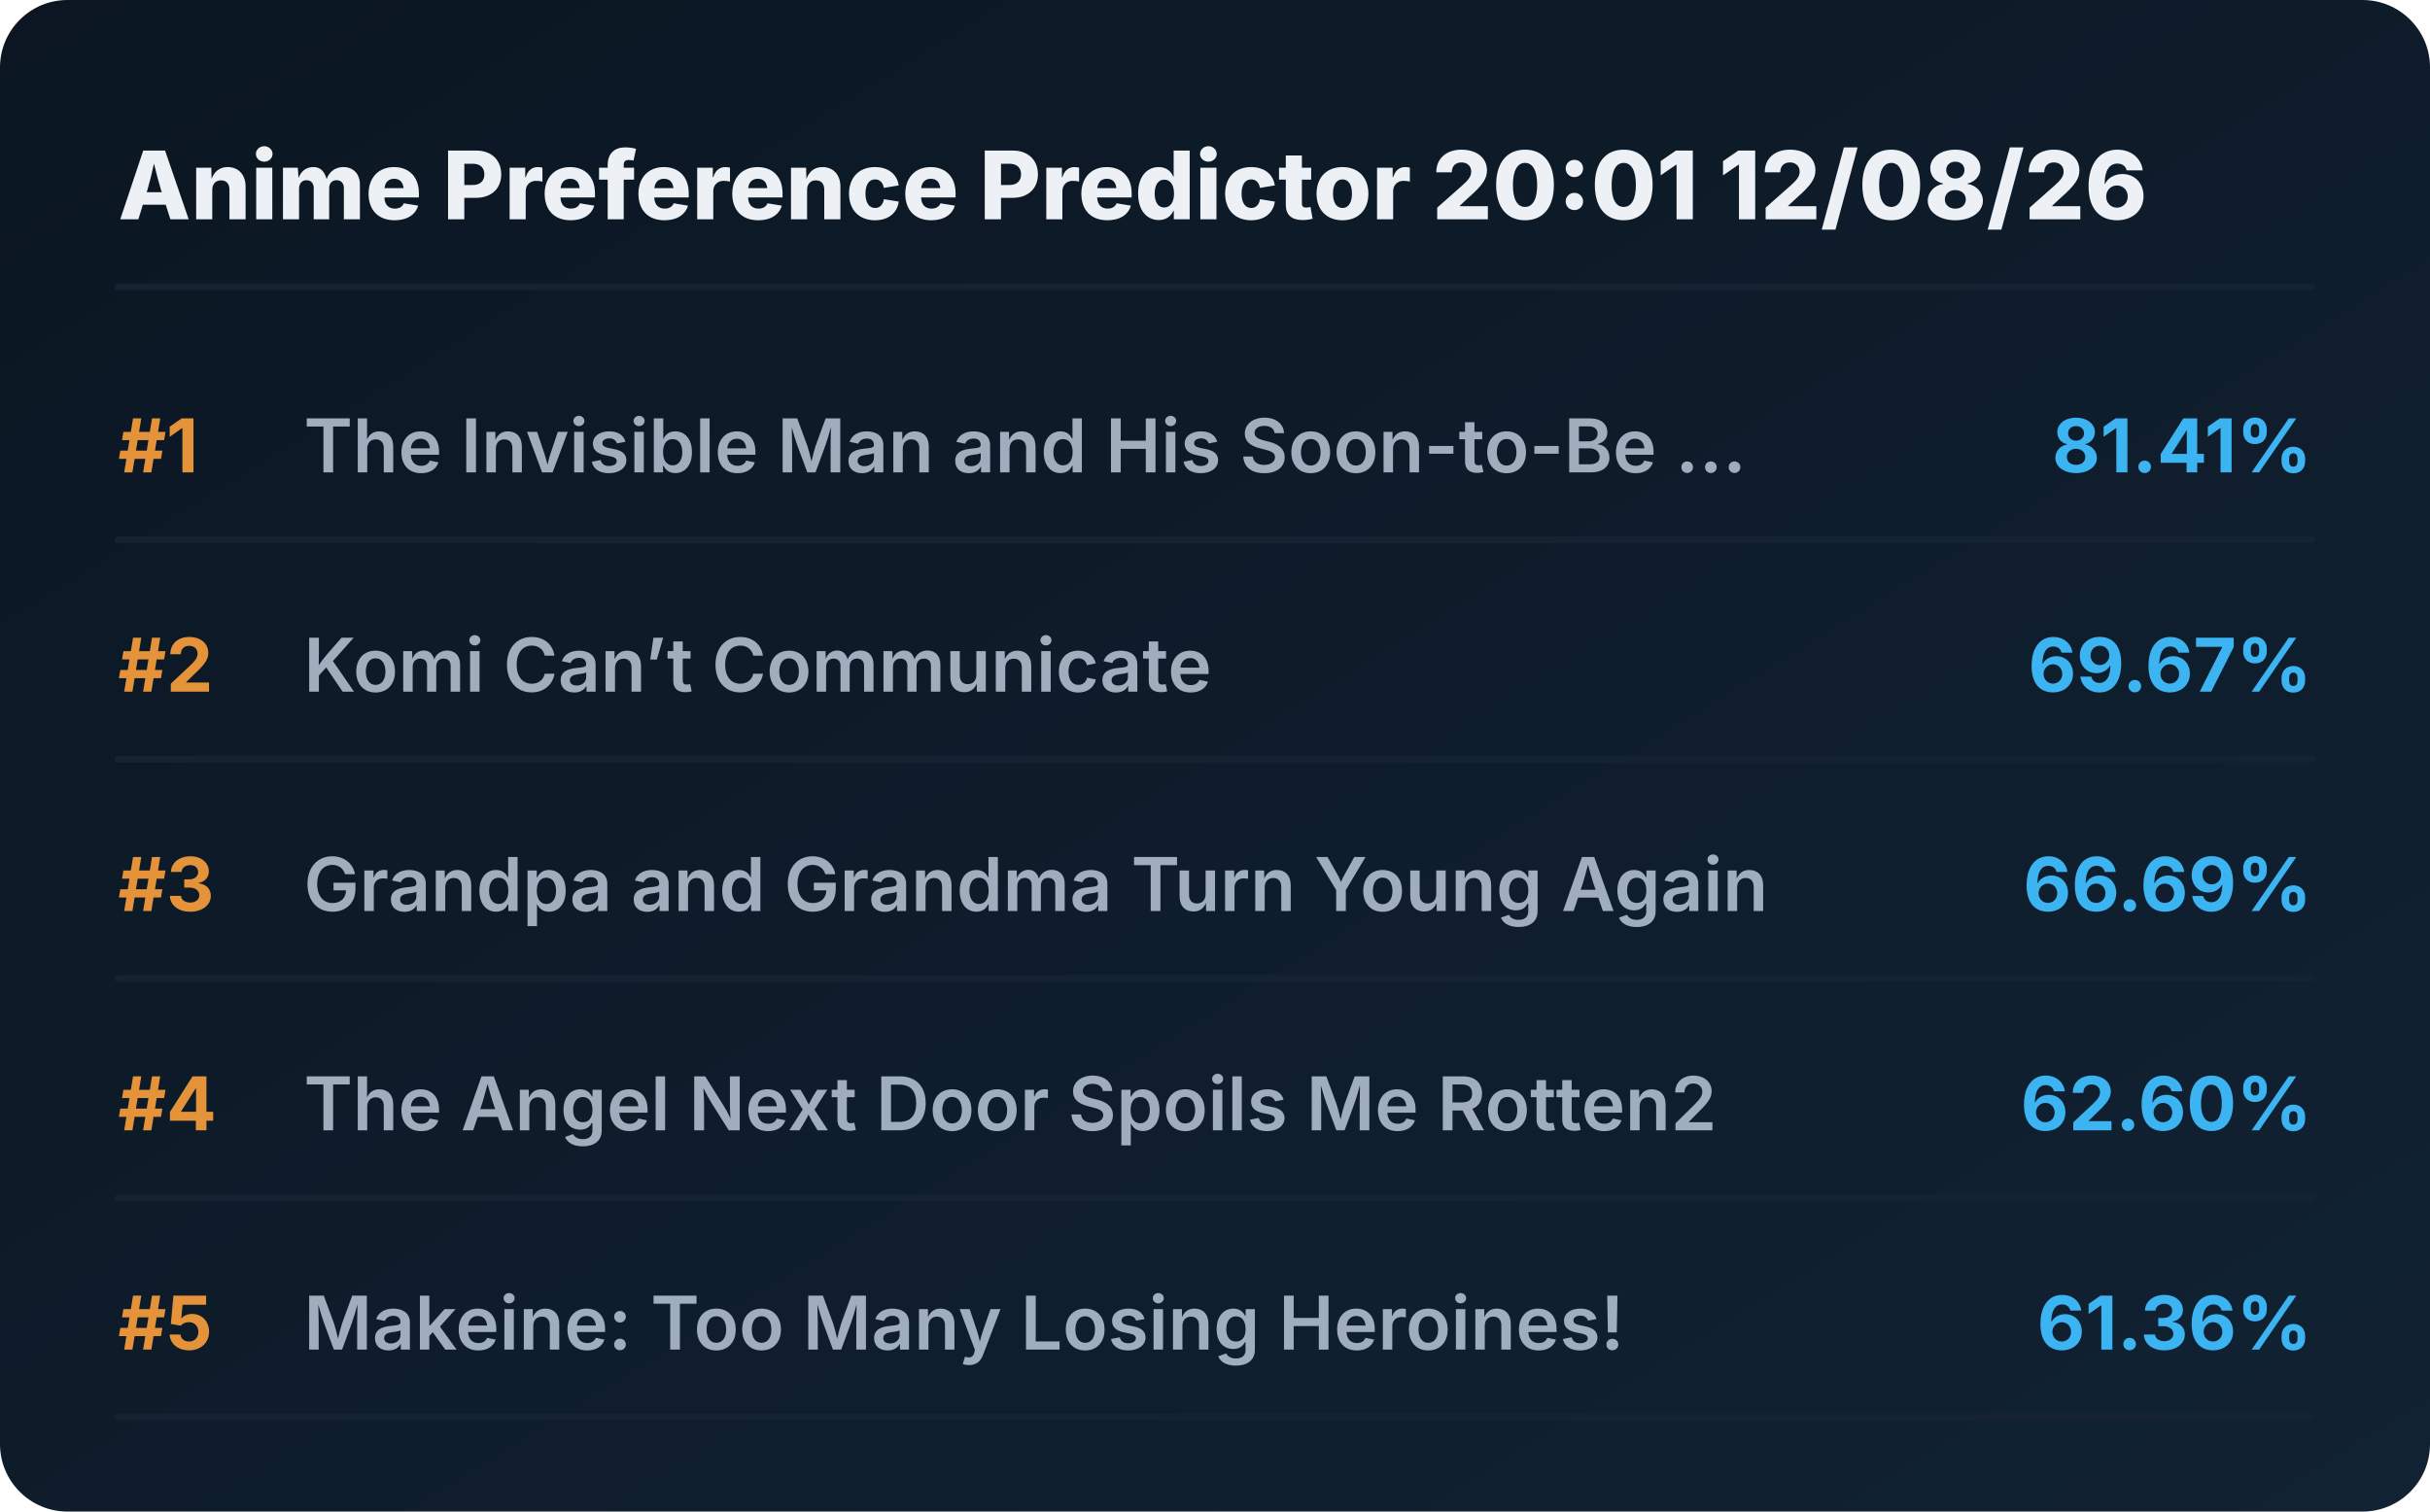
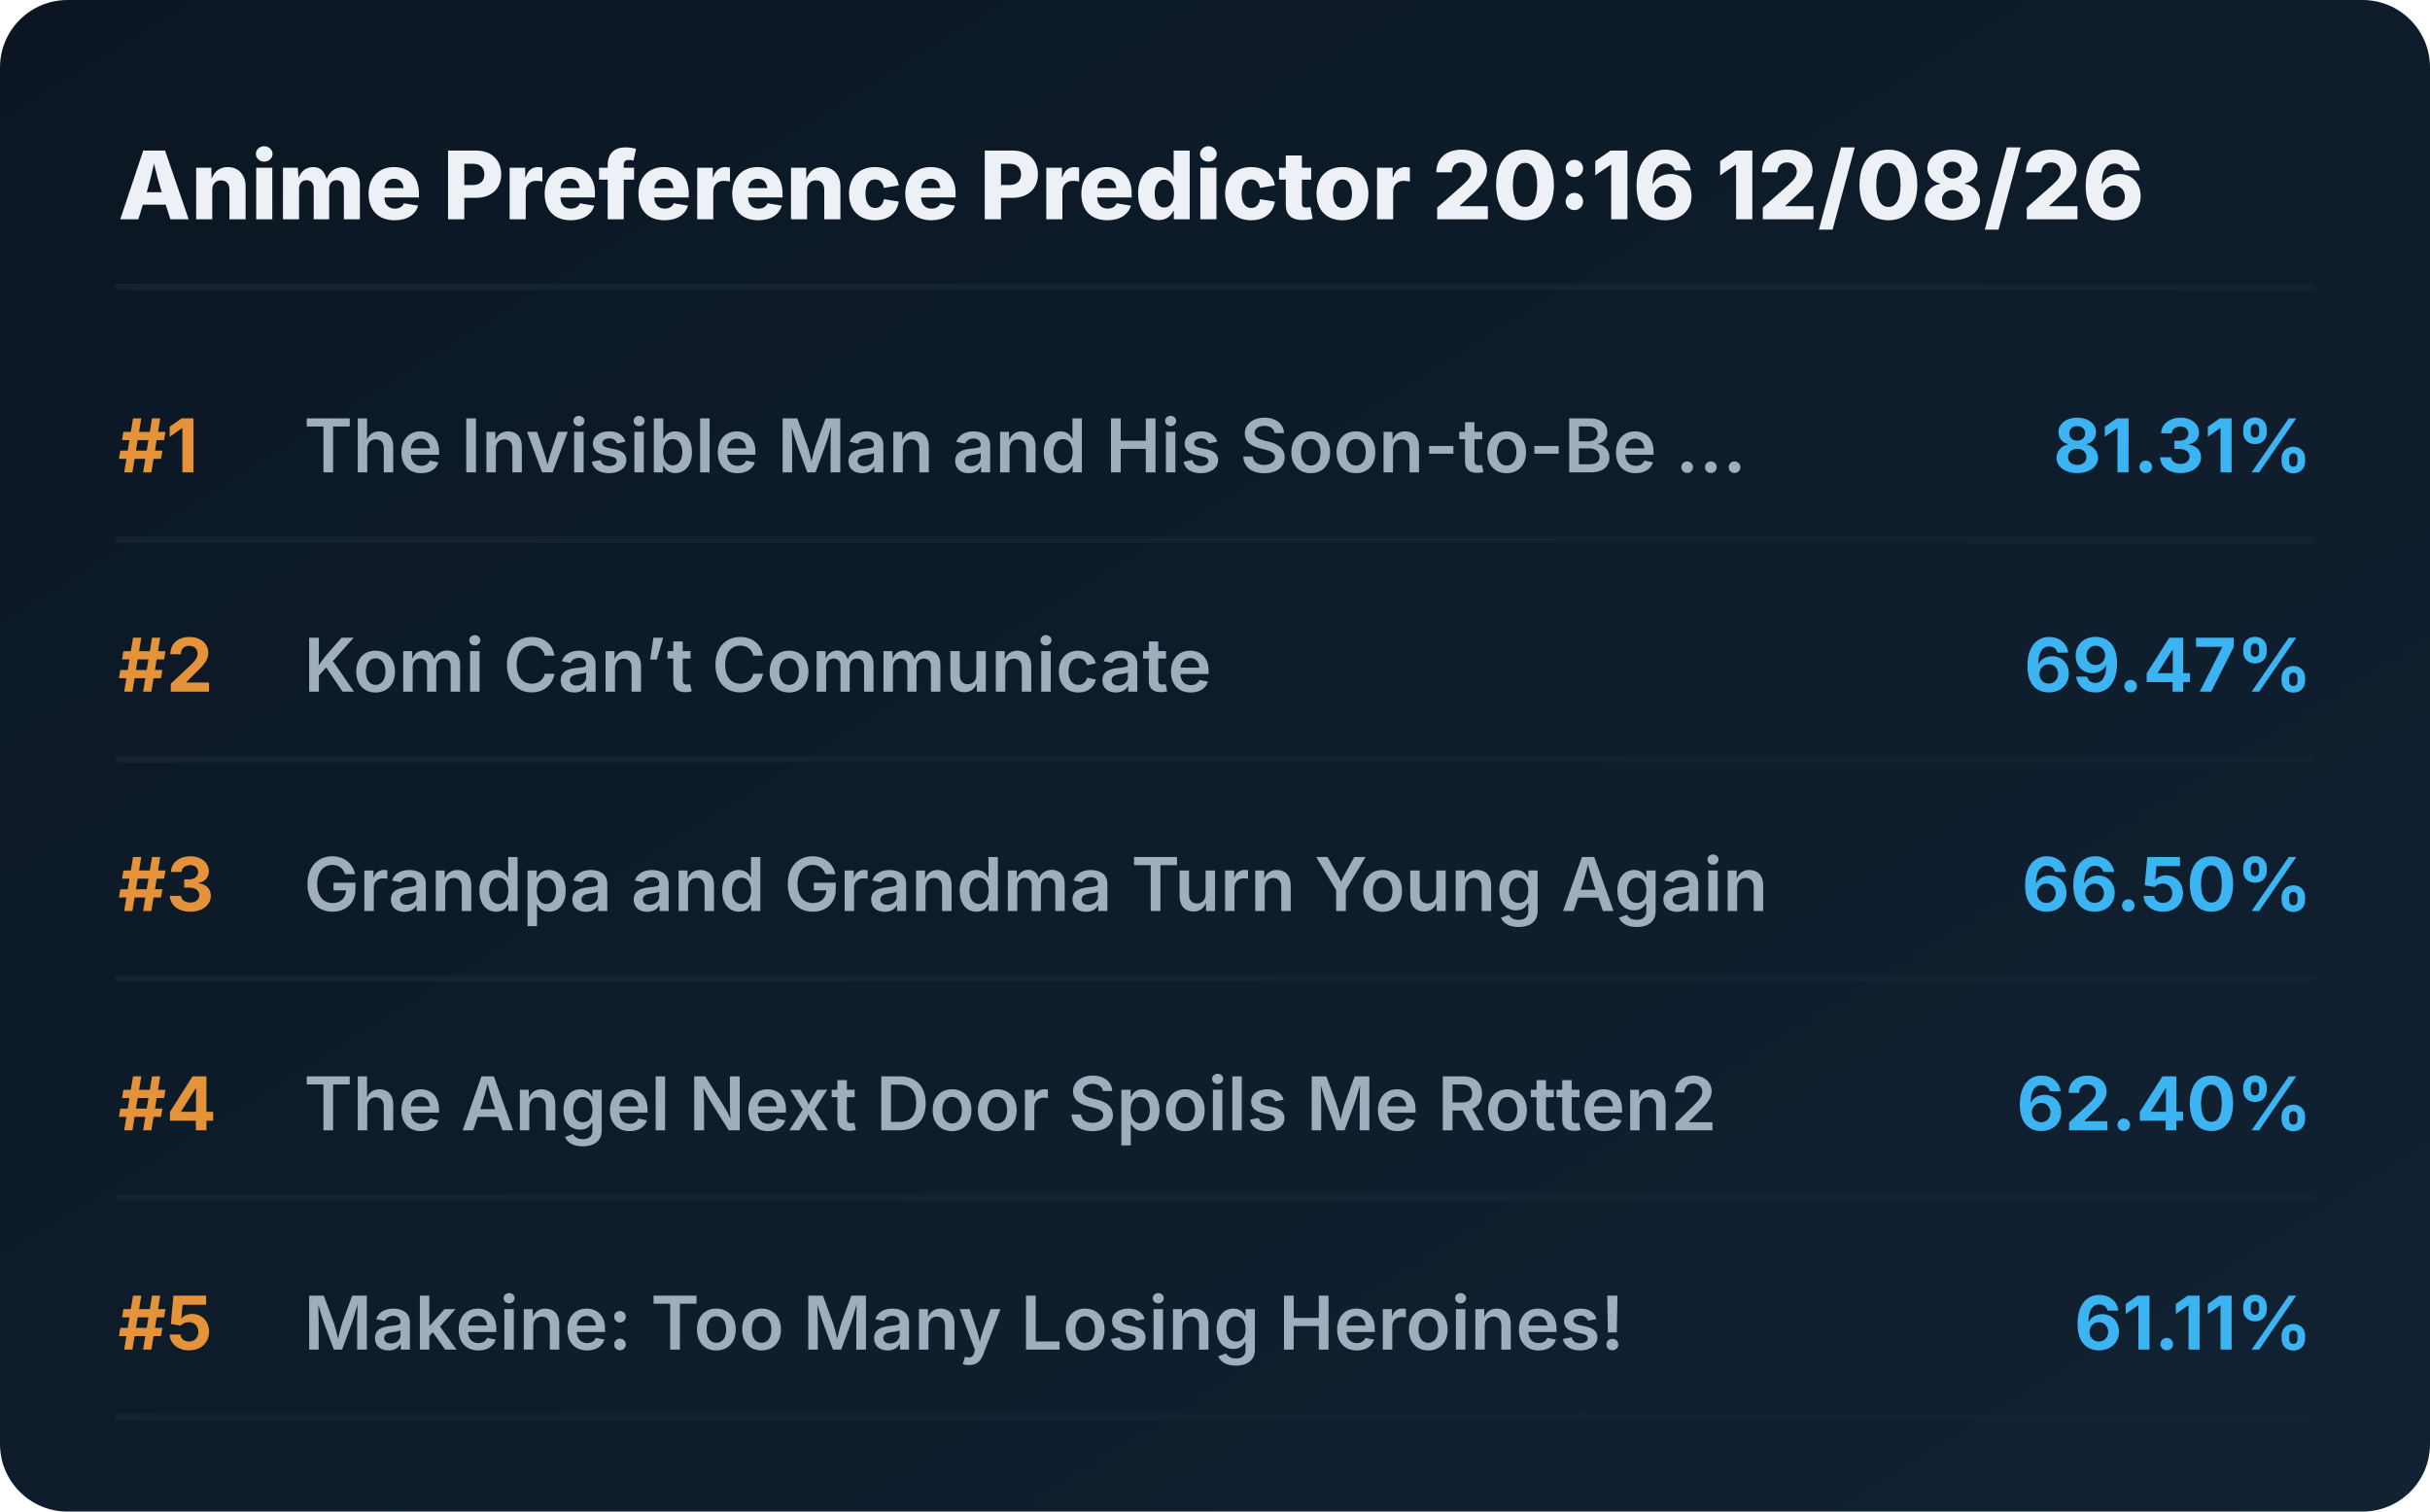
<svg xmlns="http://www.w3.org/2000/svg" viewBox="0 0 720 448" preserveAspectRatio="xMidYMid meet" style="width: 100%; height: auto; max-width: 720px;">
  <defs>
    <linearGradient id="boxGrad" x1="0%" y1="0%" x2="100%" y2="100%">
      <stop offset="0%" stop-color="#0b1622" />
      <stop offset="100%" stop-color="#112233" />
    </linearGradient>
    <clipPath id="titleClip">
      <rect x="90" y="0" width="510" height="100%" />
    </clipPath>
  </defs>
  <style>
    .bg { fill: url(#boxGrad); rx: 20px; }
    .header { font-family: 'Overpass', 'Inter', system-ui, sans-serif; font-weight: 800; font-size: 28px; fill: #edf1f5; }
    .rank { font-family: 'Overpass', 'Inter', system-ui, sans-serif; font-weight: 700; font-size: 22px; fill: #e5933a; }
    .title { font-family: 'Overpass', 'Inter', system-ui, sans-serif; font-weight: 600; font-size: 22px; fill: #9fadbd; }
    .score { font-family: 'Overpass', 'Inter', system-ui, sans-serif; font-weight: 700; font-size: 22px; fill: #3db4f2; }
    .line { stroke: #152232; stroke-width: 2; stroke-linecap: round; }
  </style>
  <rect class="bg" width="720" height="448" />
-   <text x="35" y="65" class="header">Anime Preference Predictor 20:01 12/08/26</text>
+   <text x="35" y="65" class="header">Anime Preference Predictor 20:16 12/08/26</text>
  <line x1="35" y1="85" x2="685" y2="85" class="line" />
  <g transform="translate(0, 0)">
    <text x="35" y="140" class="rank">#1</text>
    <text x="90" y="140" class="title">The Invisible Man and His Soon-to-Be ...</text>
-     <text x="685" y="140" class="score" text-anchor="end">81.41%</text>
+     <text x="685" y="140" class="score" text-anchor="end">81.31%</text>
    <line x1="35" y1="160" x2="685" y2="160" class="line" />
  </g>
  <g transform="translate(0, 65)">
    <text x="35" y="140" class="rank">#2</text>
    <text x="90" y="140" class="title">Komi Can’t Communicate</text>
-     <text x="685" y="140" class="score" text-anchor="end">69.67%</text>
+     <text x="685" y="140" class="score" text-anchor="end">69.47%</text>
    <line x1="35" y1="160" x2="685" y2="160" class="line" />
  </g>
  <g transform="translate(0, 130)">
    <text x="35" y="140" class="rank">#3</text>
    <text x="90" y="140" class="title">Grandpa and Grandma Turn Young Again</text>
-     <text x="685" y="140" class="score" text-anchor="end">66.69%</text>
+     <text x="685" y="140" class="score" text-anchor="end">66.50%</text>
    <line x1="35" y1="160" x2="685" y2="160" class="line" />
  </g>
  <g transform="translate(0, 195)">
    <text x="35" y="140" class="rank">#4</text>
    <text x="90" y="140" class="title">The Angel Next Door Spoils Me Rotten2</text>
-     <text x="685" y="140" class="score" text-anchor="end">62.60%</text>
+     <text x="685" y="140" class="score" text-anchor="end">62.40%</text>
    <line x1="35" y1="160" x2="685" y2="160" class="line" />
  </g>
  <g transform="translate(0, 260)">
    <text x="35" y="140" class="rank">#5</text>
    <text x="90" y="140" class="title">Makeine: Too Many Losing Heroines!</text>
-     <text x="685" y="140" class="score" text-anchor="end">61.36%</text>
+     <text x="685" y="140" class="score" text-anchor="end">61.11%</text>
    <line x1="35" y1="160" x2="685" y2="160" class="line" />
  </g>
</svg>
